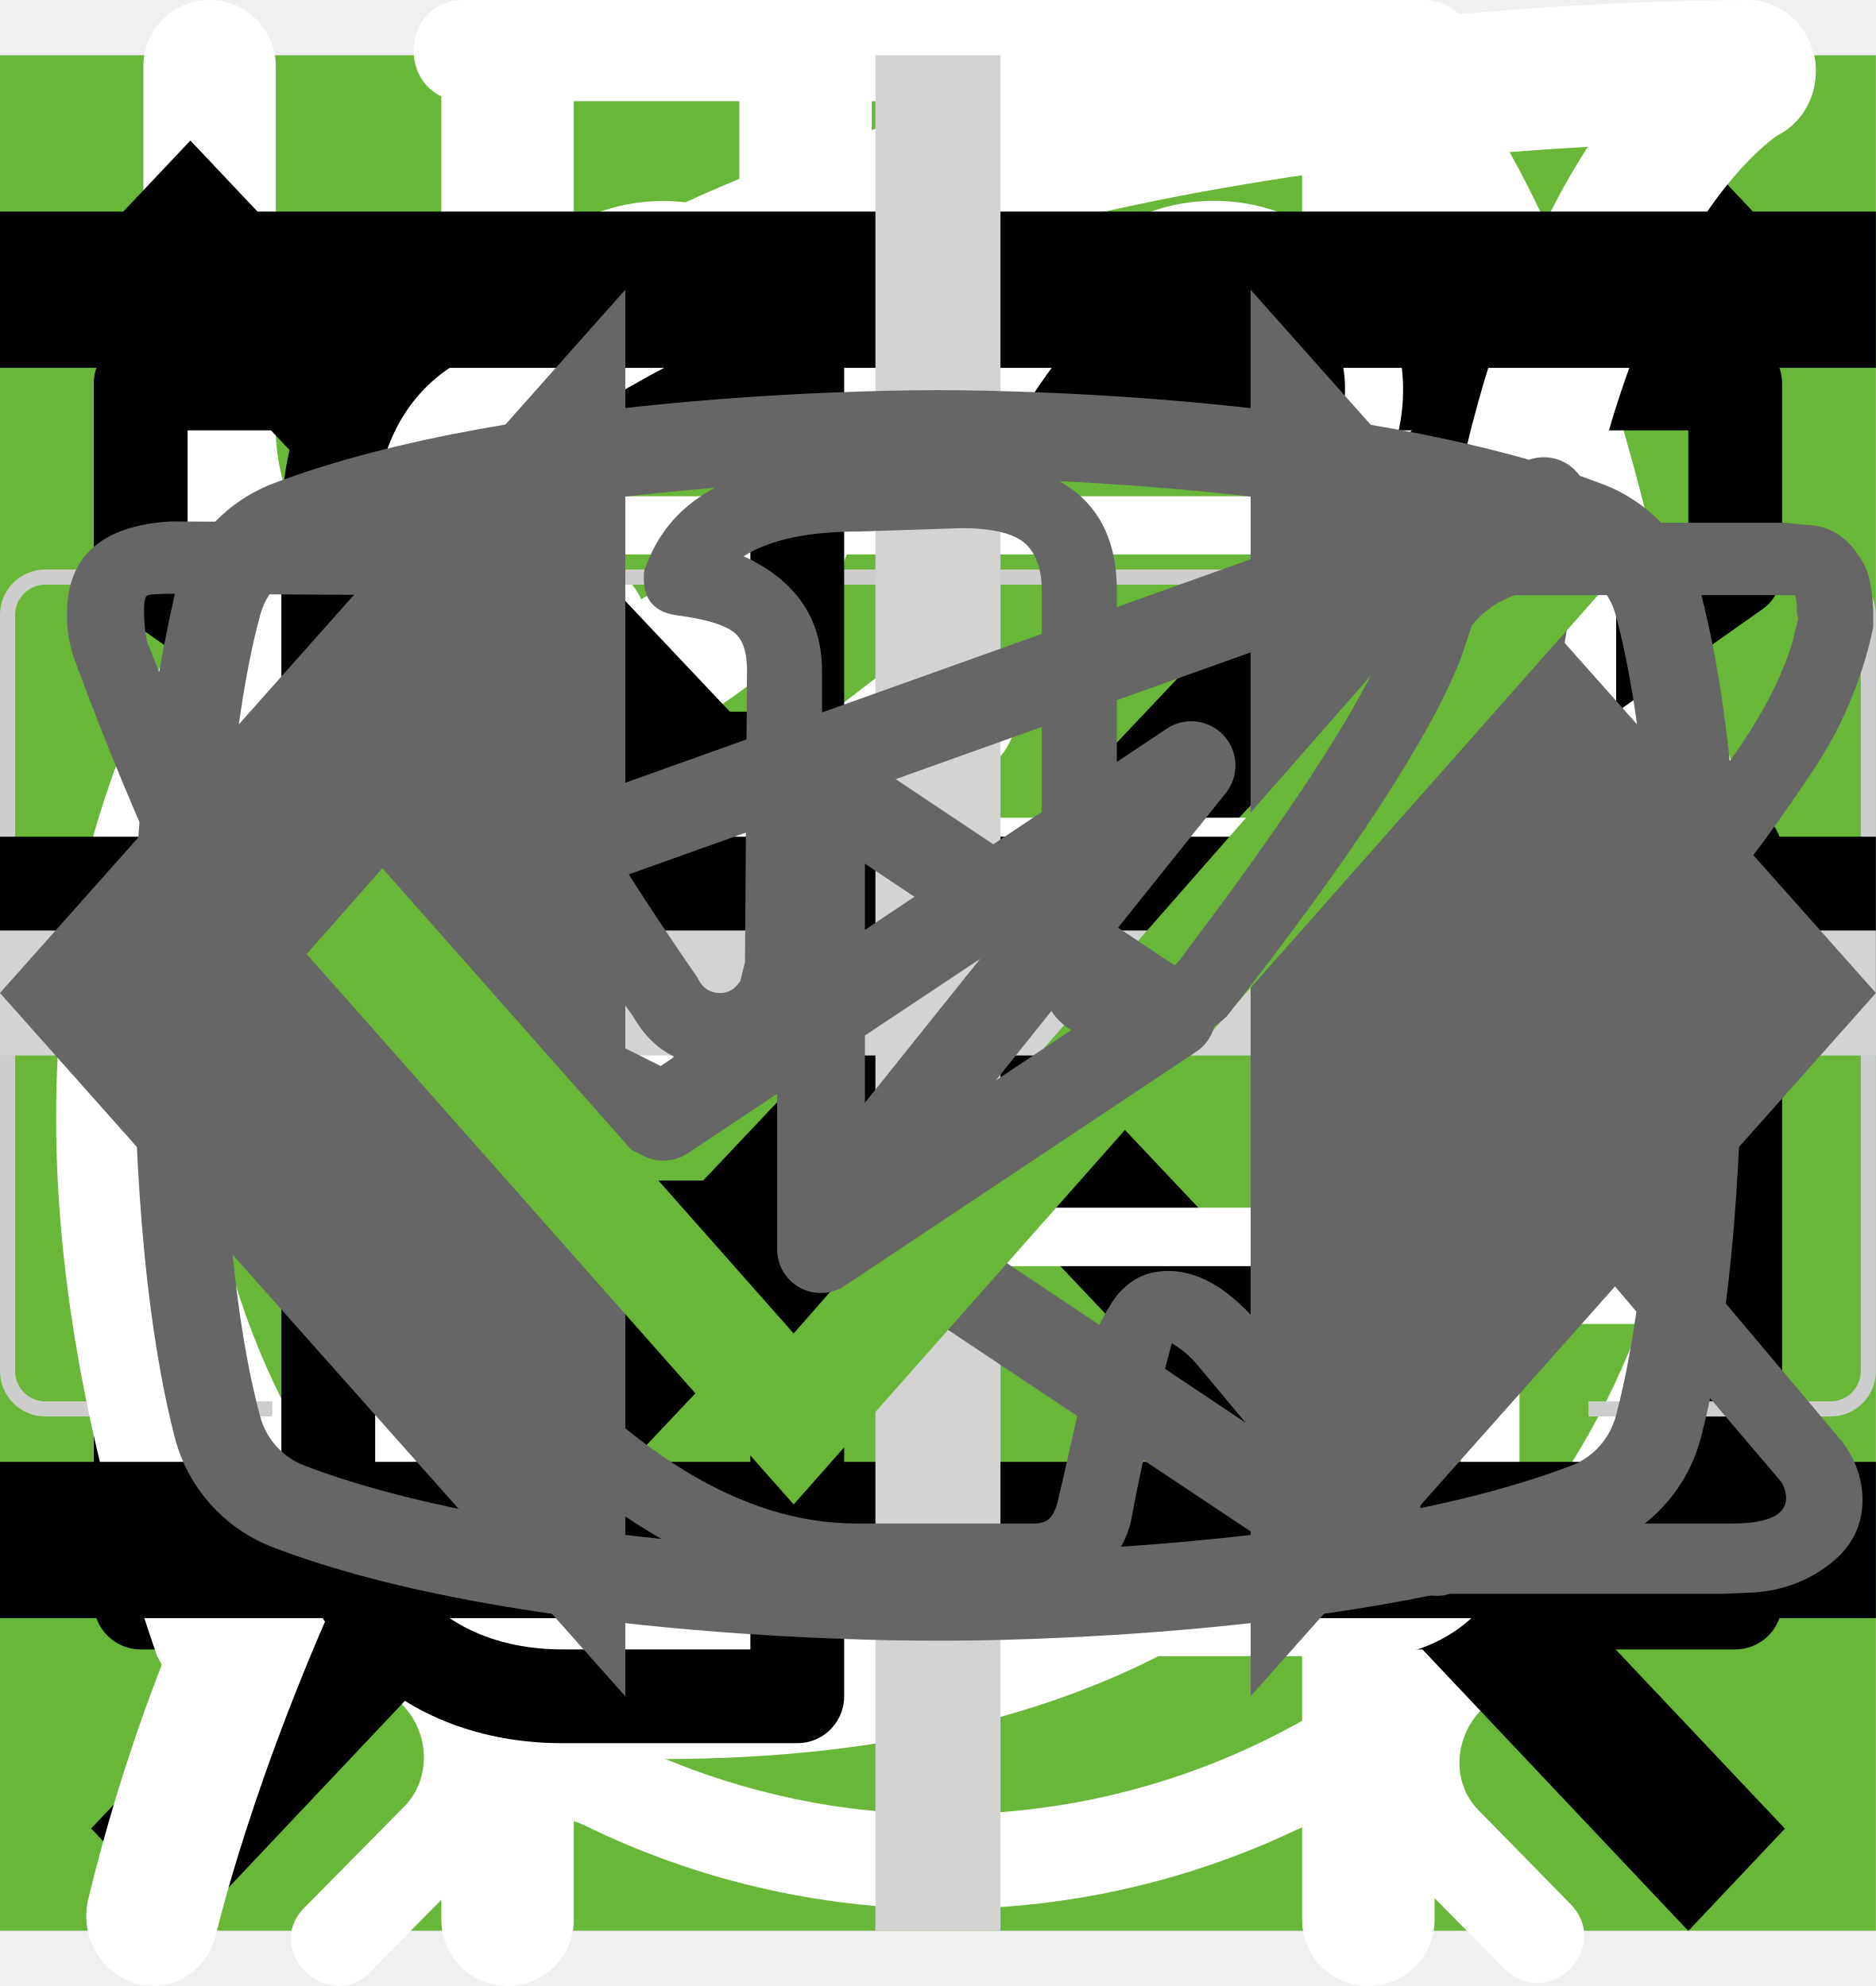
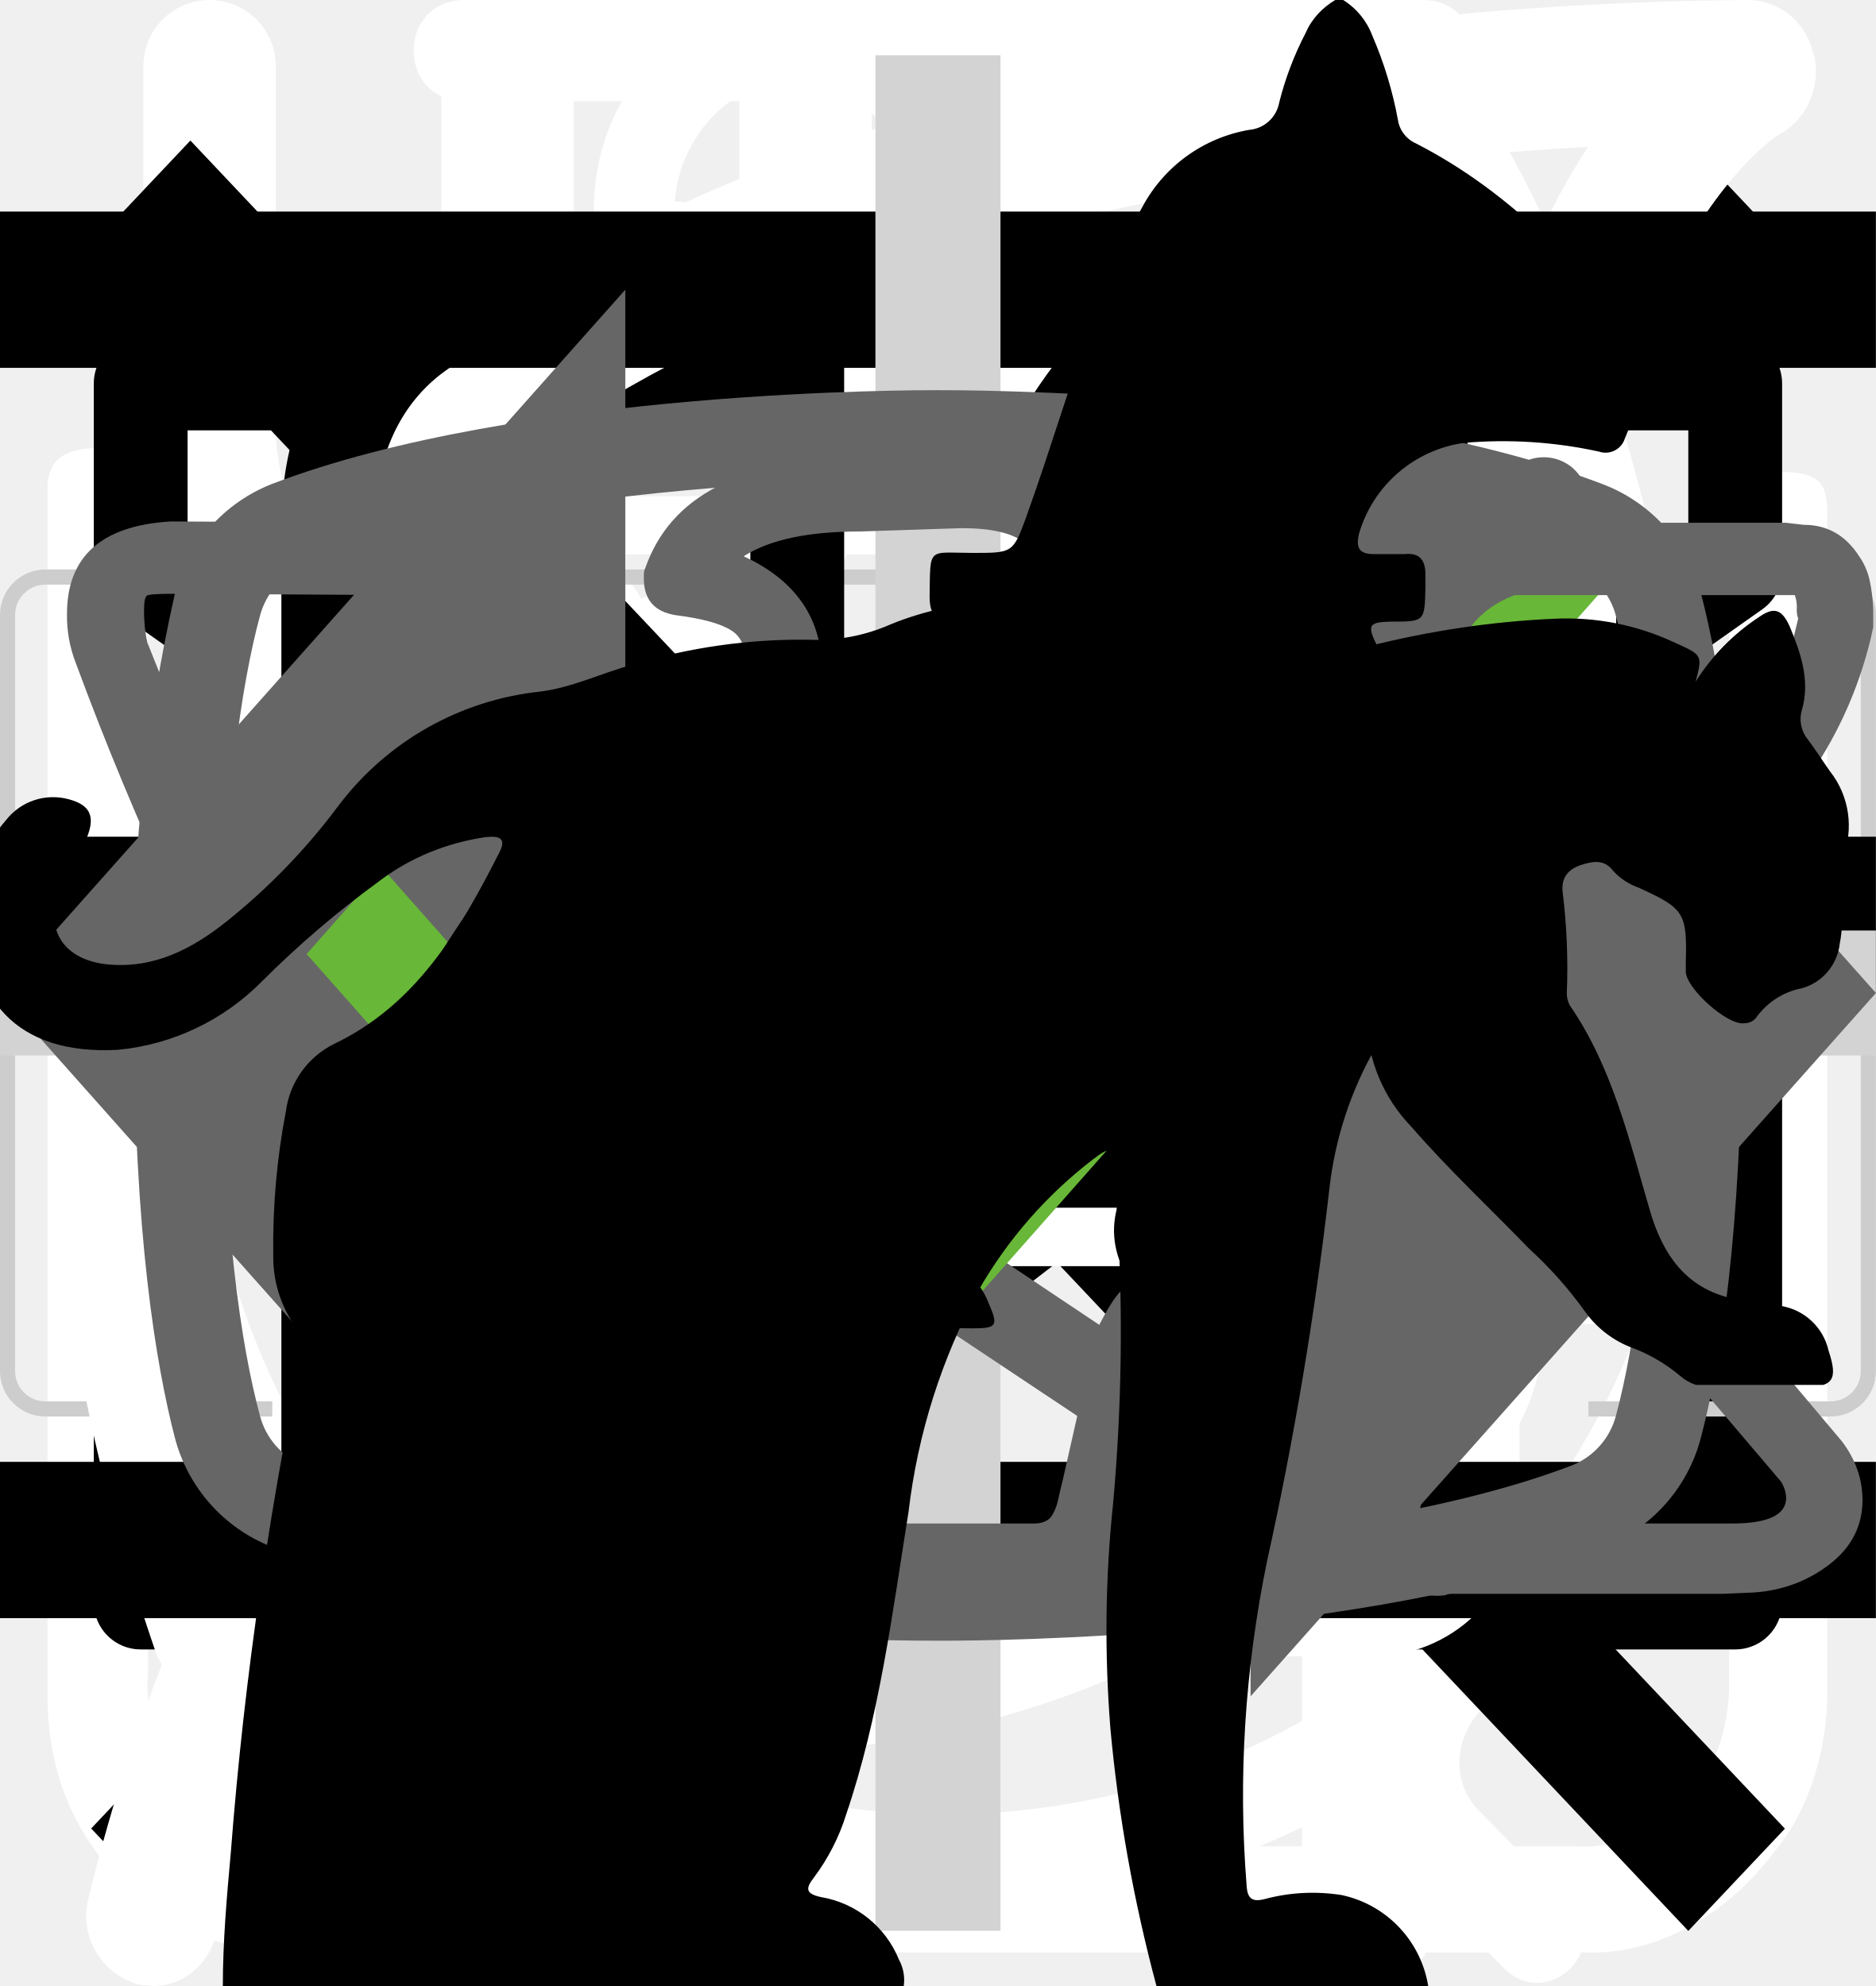
<svg xmlns="http://www.w3.org/2000/svg">
  <style>:root svg:not(:target){display:none}</style>
  <svg viewBox="0 0 32 12" fill="none" id="icon-arrow">
    <path stroke="#000" stroke-width="2" d="M0 6h18" />
    <path d="m24 6-6.75 5.2v-10.4l6.75 5.2Z" fill="#000" />
  </svg>
-   <svg viewBox="0 0 60 60" fill="none" id="icon-bubles">
-     <path fill="#68B738" d="M0 0h60v60h-60z" />
+   <svg viewBox="0 0 27 29" fill="none" id="icon-bubles">
+     <path d="M11.375 0C9.744 0 8.475 1.359 8.475 3.081C8.475 4.803 9.744 6.162 11.375 6.162C13.006 6.162 14.275 4.803 14.275 3.081C14.275 1.359 13.006 0 11.375 0ZM11.375 1.178C12.372 1.178 13.097 2.021 13.097 3.081C13.097 4.078 12.308 4.984 11.375 4.984C10.378 4.984 9.653 4.142 9.653 3.081C9.653 2.084 10.432 1.178 11.375 1.178ZM0.5 24.741C0.5 25.919 0.908 26.916 1.859 27.731C2.856 28.583 4.034 28.511 4.034 28.511H23.066C23.845 28.511 24.878 28.13 25.694 27.061C26.537 26.064 26.482 24.704 26.482 24.704V7.486C26.482 7.051 26.373 6.888 25.739 6.888C25.105 6.888 25.05 7.159 25.05 7.477V24.695C25.032 24.994 24.978 25.783 24.307 26.417C23.573 27.043 22.857 26.961 22.857 26.961C22.857 26.961 4.732 26.961 3.826 26.934C3.482 26.87 2.92 26.743 2.376 26.027C1.868 25.302 1.968 24.396 1.968 24.396V7.178C1.968 6.715 1.732 6.543 1.243 6.543C0.754 6.543 0.5 6.715 0.5 7.123V24.741ZM16.812 8.428C15.725 8.664 14.637 8.809 12.553 10.784C10.469 12.778 8.928 12.688 7.388 12.597C5.847 12.506 4.216 11.056 3.944 10.694C3.608 10.34 3.038 10.576 2.856 10.812C2.702 11.047 2.702 11.455 2.965 11.808C4.234 12.987 5.412 13.893 7.678 14.074C9.943 14.292 12.118 13.268 13.568 11.808C15.018 10.358 15.743 10.087 16.831 9.905C19.459 9.488 20.999 10.522 21.906 11.174C22.902 12.262 23.174 11.953 23.446 11.645C23.99 10.929 23.22 10.377 22.359 9.742C20.546 8.564 18.824 8.111 16.831 8.473L16.812 8.428ZM7.75 15.588C6.572 15.588 5.666 16.584 5.666 17.853C5.666 19.122 6.572 20.119 7.75 20.119C8.928 20.119 9.834 19.122 9.834 17.853C9.834 16.584 8.928 15.588 7.75 15.588ZM19.531 16.367C17.991 16.367 16.722 17.726 16.722 19.358C16.722 20.989 17.991 22.348 19.531 22.348C21.072 22.348 22.341 20.989 22.341 19.358C22.341 17.726 21.072 16.367 19.531 16.367ZM19.531 17.817C20.329 17.817 20.981 18.515 20.981 19.358C20.981 20.218 20.329 20.898 19.531 20.898C18.734 20.898 18.081 20.2 18.081 19.358C18.081 18.497 18.734 17.817 19.531 17.817Z" fill="white" />
  </svg>
  <svg viewBox="0 0 27 31" fill="none" id="icon-clock">
    <path d="M6.12 0c-1.07 0-1.07 1.58 0 1.58h6.67v1.6a13.21 13.21 0 0 0-12.23 13.3c0 4.02 1.75 7.64 4.52 10.07.48.43.54 1.18.1 1.64l-1.53 1.55c-.75.69.36 1.75 1.03 1l2-2.03c.36-.34.88-.43 1.32-.21a12.79 12.79 0 0 0 11.1.06c.43-.21.96-.13 1.3.21l1.95 1.97c.68.64 1.66-.31 1.04-1l-1.45-1.48c-.45-.45-.38-1.2.1-1.63a13.47 13.47 0 0 0 4.62-10.16 13.2 13.2 0 0 0-12.27-13.28v-1.6h6.67c1.06 0 1.06-1.59 0-1.59h-14.94Zm-4.12 16.47c0-6.53 5.2-11.82 11.6-11.82 6.41 0 11.6 5.3 11.6 11.82 0 6.55-5.19 11.85-11.6 11.85-6.4 0-11.6-5.3-11.6-11.85Zm10.8-8.09c0-1.1 1.66-1.1 1.66 0v8.63c0 .23-.09.44-.25.6a.86.86 0 0 1-.6.25.82.82 0 0 1-.57-.23.8.8 0 0 1-.24-.56v-8.69Zm-5 2.62c.31 0 .61-.12.83-.34a1.14 1.14 0 0 0-.82-1.96c-.3.02-.56.16-.75.37a1.14 1.14 0 0 0 .75 1.92Zm11.6 0c.31 0 .6-.12.82-.34a1.14 1.14 0 0 0-.82-1.96 1.14 1.14 0 0 0 0 2.29Zm-10.43 12.59c0 1.53-2.33 1.53-2.33 0s2.33-1.53 2.33 0Zm4.64 3.44a1.18 1.18 0 0 0 1.17-.68 1.14 1.14 0 0 0-.7-1.56 1.17 1.17 0 0 0-1.22.32 1.14 1.14 0 0 0 .75 1.92Zm-8.12-10.39a1.14 1.14 0 0 1-.69 1.17 1.17 1.17 0 0 1-1.57-.7 1.14 1.14 0 0 1 .32-1.2 1.17 1.17 0 0 1 1.94.73Zm17.39 1.15a1.17 1.17 0 0 0 1.17-.68 1.14 1.14 0 0 0-.7-1.55 1.17 1.17 0 0 0-1.22.32 1.14 1.14 0 0 0 .75 1.91Zm-2.32 5.8c0 1.53-2.32 1.53-2.32 0s2.32-1.53 2.32 0Z" fill="#fff" />
  </svg>
  <svg viewBox="0 0 26 30" fill="none" id="icon-cutlery">
    <g fill-rule="evenodd" clip-rule="evenodd" fill="#fff">
      <path d="M19.12.08a1 1 0 0 1 1.09.21c.9.91 2.1 2.88 3.06 5.92a42.6 42.6 0 0 1 1.73 12.79 1 1 0 0 1-1 1h-3.5v9a1 1 0 1 1-2 0v-28a1 1 0 0 1 .62-.92Zm1.38 17.92h2.5a39.62 39.62 0 0 0-1.64-11.19 22.4 22.4 0 0 0-.86-2.3v13.49Zm-14-18a1 1 0 0 1 1 1v28a1 1 0 1 1-2 0v-28a1 1 0 0 1 1-1Z" />
      <path d="M2 0a1 1 0 0 1 1 1v5.5c0 .56.2 1.32.7 1.92.48.56 1.31 1.08 2.8 1.08a1 1 0 1 1 0 2 5.41 5.41 0 0 1-4.33-1.8 5.07 5.07 0 0 1-1.17-3.2v-5.5a1 1 0 0 1 1-1Z" />
      <path d="M11 0a1 1 0 0 0-1 1v5.5c0 .56-.2 1.32-.7 1.92-.48.56-1.31 1.08-2.8 1.08a1 1 0 0 0 0 2 5.4 5.4 0 0 0 4.33-1.8 5.07 5.07 0 0 0 1.17-3.2v-5.5a1 1 0 0 0-1-1Z" />
    </g>
  </svg>
  <svg viewBox="0 0 20 20" fill="none" id="icon-email">
    <path d="M1.5 8.5v8h17v-8m-17-5h17v2l-8.5 6-8.5-6v-2Z" stroke="#000" stroke-linecap="round" stroke-linejoin="round" />
  </svg>
  <svg viewBox="0 0 20 20" fill="none" id="icon-form-cross">
    <g stroke="#000" stroke-width="1.5">
      <path transform="matrix(.68659 -.72705 .68659 .72705 2.002 20)" d="M0-.75h24.76" />
      <path transform="matrix(.68659 .72705 -.68659 .72705 1 2)" d="M0-.75h24.76" />
    </g>
  </svg>
  <svg viewBox="0 0 124 56" fill="none" id="icon-frame">
    <path fill-rule="evenodd" clip-rule="evenodd" d="M3 1h118a2 2 0 0 1 2 2v50a2 2 0 0 1-2 2h-16v1h16a3 3 0 0 0 3-3v-50a3 3 0 0 0-3-3h-118a3 3 0 0 0-3 3v50a3 3 0 0 0 3 3h15v-1h-15a2 2 0 0 1-2-2v-50c0-1.1.9-2 2-2Z" fill="#CDCDCD" />
  </svg>
  <svg viewBox="0 0 78 81" fill="none" id="icon-gift">
    <g fill="#fff">
      <path d="M64.02 35.63h-49.99a3.18 3.18 0 0 1-3.18-3.16v-9.47a3.18 3.18 0 0 1 3.18-3.16h49.98a3.17 3.17 0 0 1 3.19 3.16v9.47a3.17 3.17 0 0 1-3.18 3.16Zm-49.99-13.37c-.4 0-.74.34-.74.74v9.47c0 .4.33.74.74.74h49.98c.41 0 .75-.33.75-.74v-9.47c0-.4-.34-.74-.75-.74h-49.98Z" />
      <path d="M57.04 68.08h-36.04a6.11 6.11 0 0 1-6.13-6.09v-27.57c0-.67.55-1.21 1.22-1.21.68 0 1.22.54 1.22 1.21v27.57a3.68 3.68 0 0 0 3.69 3.67h36.04a3.68 3.68 0 0 0 3.7-3.67v-27.57a1.22 1.22 0 0 1 2.44 0v27.57a6.11 6.11 0 0 1-6.14 6.1Z" />
      <path d="M39.02 68.08c-.67 0-1.22-.54-1.22-1.2v-32.46c0-.67.55-1.21 1.22-1.21.68 0 1.22.54 1.22 1.21v32.45c0 .67-.54 1.21-1.22 1.21Zm-15.21-45.82a7.81 7.81 0 0 1-3.17-10.6 7.9 7.9 0 0 1 10.66-3.16c5.82 3.13 8.96 11.86 9.09 12.23l-2.3.8c-.03-.08-2.96-8.22-7.95-10.9a5.45 5.45 0 0 0-7.36 2.17 5.4 5.4 0 0 0 2.2 7.33l-1.17 2.13Z" />
      <path d="m54.23 22.26-1.16-2.14a5.38 5.38 0 0 0-1.03-9.92 5.42 5.42 0 0 0-4.14.43c-4.98 2.68-7.91 10.82-7.94 10.9l-2.3-.8c.13-.37 3.27-9.1 9.08-12.23a7.86 7.86 0 0 1 11.29 9.1c-.6 2-1.95 3.66-3.8 4.66Zm7.72 29.6h-45.86c-.67 0-1.22-.55-1.22-1.21 0-.67.55-1.22 1.22-1.22h45.86a1.21 1.21 0 1 1 0 2.42Z" />
    </g>
  </svg>
  <svg viewBox="0 0 25 28" fill="none" id="icon-leaf">
    <path d="M24.84.77a.95.95 0 0 0-.9-.77h-.01c-4.94.03-16.95.92-21.8 8.38-2.51 3.88-2.73 8.91-.64 14.96l.07.13a25.93 25.93 0 0 0-1.04 3.32 1 1 0 0 0 .72 1.19l.2.02c.43 0 .81-.32.9-.79.03-.1 2.42-10.37 10.86-16.38.43-.3.55-.93.26-1.38a.9.9 0 0 0-1.3-.28c-4.79 3.4-7.74 8-9.47 11.65-1.24-4.57-.92-8.37.99-11.3 3.74-5.76 12.62-7.15 17.98-7.45-1.16 1.8-2.41 5.1-2.41 10.93 0 3.12-.83 5.52-2.47 7.14-2.62 2.6-6.88 2.83-10 2.58-.51-.04-.96.38-1 .93-.04.55.35 1.03.86 1.07.63.05 1.3.08 1.99.08 3.17 0 6.86-.66 9.42-3.2 2.04-2 3.07-4.9 3.07-8.6 0-9.1 3.22-11.1 3.23-11.1.4-.21.6-.68.5-1.13Z" fill="#fff" />
  </svg>
-   <svg viewBox="0 0 24 24" fill="none" id="icon-menu">
+   <svg viewBox="0 0 24 24" fill="none" id="icon-menu-burger">
    <path stroke="#000" stroke-width="2" d="M0 3h24m-24 8h24m-24 8h24" />
  </svg>
  <svg viewBox="0 0 20 20" fill="none" id="icon-phone">
    <path d="M10 10h8.5m0 0-2.5-2.5m2.5 2.5-2.5 2.5m-7.5-10v5h-3v5h3v5h-2.5c-1.5 0-2.5-1-2.5-2.5v-10c0-1.5 1-2.5 2.5-2.5h2.5Z" stroke="#000" stroke-linecap="round" stroke-linejoin="round" />
  </svg>
  <svg viewBox="0 0 30 30" fill="none" id="icon-plus">
    <path d="M15 0v30m15-15h-30" stroke="#D3D3D3" stroke-width="2" />
  </svg>
  <svg viewBox="0 0 24 18" fill="none" id="icon-slider-pointers">
    <path d="m8 0-8 9 8 9v-18Zm16 9-8-9v18l8-9Z" fill="#666" />
  </svg>
  <svg viewBox="0 0 28 22" fill="none" id="icon-telegram">
    <path fill-rule="evenodd" clip-rule="evenodd" d="M23.46 3.15c.18.15.27.38.23.61l-2.63 15.76a.66.66 0 0 1-1.01.44l-7.88-5.25a.66.66 0 0 1-.15-.96l2.61-3.26-4.36 2.9a.66.66 0 0 1-.65.05l-5.26-2.63a.66.66 0 0 1 .08-1.2l18.38-6.57a.66.66 0 0 1 .64.11Zm-17.13 7.17 3.53 1.77 7.56-5.04a.66.66 0 0 1 .88.96l-4.8 6 6.43 4.3 2.28-13.66-15.88 5.67Z" fill="#666" />
  </svg>
  <svg viewBox="0 0 26 26" fill="none" id="icon-tick">
    <path d="m11 17.72-5.7-6.45-1.05 1.19 6.75 7.63 11.25-12.72-1.05-1.28-10.2 11.63Z" fill="#68B738" />
  </svg>
  <svg viewBox="0 0 28 22" fill="none" id="icon-vkontakte">
    <path d="M1 5.34c0-.86.52-1.32 1.55-1.38l3.97.02c.26 0 .44.13.53.38.4 1.26.86 2.34 1.37 3.25.5.92 1.17 1.97 1.99 3.16.07.15.18.23.34.23.13 0 .22-.06.3-.18l.07-.28.03-4.35c0-.3-.07-.5-.23-.6-.15-.1-.43-.18-.83-.23-.32-.05-.48-.23-.48-.55 0-.07 0-.12.02-.15.38-1.09 1.44-1.63 3.2-1.63l1.5-.03c.67 0 1.23.16 1.67.48.44.32.67.82.67 1.5v5.72c.12.08.24.12.34.12.27 0 .5-.15.7-.45 1.95-2.58 3-4.31 3.17-5.18a.3.3 0 0 1 .05-.13c.12-.25.33-.47.61-.65.29-.19.53-.31.75-.38a.55.55 0 0 1 .24-.05h4.13l.26.03c.36 0 .63.16.83.47.07.1.12.21.15.33a2.4 2.4 0 0 1 .06.55v.18a6.11 6.11 0 0 1-.94 2.2 23.4 23.4 0 0 1-1.93 2.53c-.79.9-1.27 1.5-1.47 1.78a.93.93 0 0 0-.24.56c0 .13.07.28.21.45l3.9 4.63c.2.26.31.56.31.88 0 .38-.16.7-.48.95-.32.25-.7.4-1.14.43l-.46.02h-4.04c-.02 0-.06 0-.11.02a.86.86 0 0 1-.1.01c-.4 0-.76-.16-1.1-.48-.12-.13-.96-1.12-2.5-2.97a1.39 1.39 0 0 0-.38-.32 38.47 38.47 0 0 0-.53 2.24l-.08.42a1.4 1.4 0 0 1-1.12 1.06l-.37.02h-2.61c-1.48 0-2.95-.63-4.41-1.9a19.3 19.3 0 0 1-3.96-4.95 47.51 47.51 0 0 1-3.28-7.05 1.92 1.92 0 0 1-.13-.73Zm16.01 6.51c-.37 0-.7-.1-1.01-.29a.9.9 0 0 1-.45-.79v-5.78c0-.34-.1-.58-.27-.72-.18-.14-.49-.21-.93-.21l-1.52.05c-.76 0-1.34.12-1.73.37.78.36 1.17.93 1.17 1.71v4.43a1.5 1.5 0 0 1-.53 1.04 1.6 1.6 0 0 1-1.07.42c-.53 0-.94-.24-1.22-.73a26.16 26.16 0 0 1-3.1-5.63l-.23-.66-3.55-.02c-.23 0-.36.01-.38.03-.03.03-.04.1-.04.22 0 .15.01.3.05.48l.56 1.4c1.49 3.64 3.11 6.51 4.86 8.6 1.75 2.1 3.47 3.15 5.16 3.15h2.66c.1 0 .19-.03.24-.09.05-.06.1-.17.13-.34l.06-.25.5-2.21c.15-.3.27-.5.38-.6.2-.2.42-.28.69-.28.43 0 .86.24 1.3.73l2.27 2.71c.14.22.3.33.45.33h4.4c.53 0 .8-.13.8-.38a.47.47 0 0 0-.08-.25l-3.87-4.55c-.3-.35-.45-.73-.45-1.13 0-.4.14-.8.43-1.16.23-.34.68-.9 1.34-1.67.67-.78 1.25-1.51 1.75-2.19.5-.68.82-1.3.98-1.85l.08-.33a.37.37 0 0 1-.02-.16.54.54 0 0 0-.03-.19h-4.18c-.27.1-.48.25-.64.45l-.16.48c-.45 1.16-1.6 2.94-3.5 5.36-.36.33-.8.5-1.3.5Z" fill="#666" />
  </svg>
  <svg viewBox="0 0 28 22" fill="none" id="icon-youtube">
    <path d="m17.85 10.8-5.24-3.5a.65.65 0 0 0-1.01.55v6.98a.65.65 0 0 0 1.01.54l5.24-3.49a.65.65 0 0 0 0-1.09Zm-4.94 2.8v-4.53l3.4 2.27-3.4 2.27Zm12.48-8.56a2.4 2.4 0 0 0-1.45-1.63c-3.72-1.43-9.69-1.41-9.94-1.41s-6.22-.02-9.94 1.4a2.4 2.4 0 0 0-1.45 1.64 25.32 25.32 0 0 0-.61 6.3c0 3.26.33 5.22.61 6.3a2.4 2.4 0 0 0 1.45 1.63c3.72 1.43 9.69 1.4 9.94 1.4h.08c.75 0 6.31-.04 9.86-1.4a2.4 2.4 0 0 0 1.45-1.64c.28-1.07.61-3.03.61-6.3 0-3.25-.33-5.22-.61-6.29Zm-1.27 12.27a1.1 1.1 0 0 1-.65.74c-3.5 1.34-9.4 1.32-9.47 1.32-.07 0-5.98.02-9.47-1.32a1.09 1.09 0 0 1-.65-.74c-.27-1-.57-2.85-.57-5.97 0-3.12.3-4.97.57-5.97a1.1 1.1 0 0 1 .65-.74c3.5-1.34 9.4-1.32 9.47-1.32.07 0 5.98-.02 9.47 1.32a1.1 1.1 0 0 1 .65.74c.27 1 .57 2.85.57 5.97 0 3.12-.3 4.96-.57 5.97Z" fill="#666" />
  </svg>
+   <svg viewBox="0 0 67 28" fill="none" id="programs-pro">
+     <g clip-path="url(#programs-pro_0)">
+       <path d="M60.56 2.88a7.6 7.6 0 0 1 2.25-2.3c.5-.35.8-.35 1.1.3.4.95.75 1.95.45 3a1.14 1.14 0 0 0 .2 1.05c.3.4.55.8.8 1.15a3.13 3.13 0 0 1 .45 3.1c-.18.5-.22 1.03-.1 1.55.1.5.1 1 0 1.5a1.87 1.87 0 0 1-1.35 1.6 2.6 2.6 0 0 0-1.6 1 .53.53 0 0 1-.45.25c-.6.1-2.1-1.25-2.1-1.85v-.3c.05-1.8-.05-1.95-1.7-2.7a2.2 2.2 0 0 1-.9-.6c-.3-.4-.7-.35-1.15-.2-.45.15-.7.45-.65.95.15 1.2.2 2.43.15 3.65 0 .14.04.27.1.4 1.55 2.25 2.15 4.9 2.9 7.45.6 1.95 1.7 3 3.7 3.15.32.02.64.07.95.15a2.08 2.08 0 0 1 1.7 1.6c.35 1.05.15 1.3-.9 1.3h-3.25c-.42.02-.83-.12-1.15-.4a5.86 5.86 0 0 0-1.7-1 3.63 3.63 0 0 1-1.7-1.3 14.3 14.3 0 0 0-2-2.25c-1.4-1.45-2.9-2.85-4.2-4.35a5.69 5.69 0 0 1-1.6-3.8c0-.45-.1-.65-.6-.45a.96.96 0 0 1-.5.15c-1.4 0-2.1.85-2.6 2.1-.45 1.05-1.05 2.05-1.6 3.1a5.2 5.2 0 0 0-.5 2.1c0 1.2.3 1.6 1.4 2 .7.25 1.35.5 1.7 1.2.4.8.3 1-.55 1.05h-3.4a.94.94 0 0 1-.95-.55l-.9-1.5a3.02 3.02 0 0 1-.35-2.7c.22-.87.23-1.78.05-2.65a4.21 4.21 0 0 1 .85-3.5c.3-.35.3-.5-.2-.6a25.03 25.03 0 0 1-5.95-2.1c-1.6-.6-1.9-.5-2.35 1.15-.4 1.4-.8 2.8-1.1 4.25-.35 1.6.05 3.1.55 4.6.2.6.8.55 1.25.7 1 .3 1.85.7 2.25 1.75.35.8.3.9-.55.9-.85 0-1.7-.05-2.6 0-.76.01-1.5-.23-2.1-.7-2.4-1.6-3.1-4.05-3.3-6.7-.1-1.65-1-2.95-2.05-4.2-.2-.25-.4-.35-.7-.15-1.07.59-2.2 1.1-3.35 1.5a13.36 13.36 0 0 0-6.1 4.4 5.32 5.32 0 0 0-1.1 2.55c-.15.9.1 1.3 1 1.55s1.35.75 1.45 1.7c.05.4-.1.6-.5.6h-4.05a.82.82 0 0 1-.65-.4 4.28 4.28 0 0 1-.95-2.75 25.3 25.3 0 0 1 .45-5.15 3.15 3.15 0 0 1 1.7-2.4c2.95-1.4 4.5-4.05 5.9-6.8.3-.55.05-.65-.45-.6-1.4.2-2.73.74-3.85 1.6a35.31 35.31 0 0 0-4.15 3.55 8.33 8.33 0 0 1-5.15 2.45c-3.65.2-5.35-1.85-5.2-5.15.03-1.13.46-2.2 1.2-3.05a2.13 2.13 0 0 1 2.25-.75c.75.2.95.6.65 1.35-.15.3-.35.55-.5.85-.22.3-.39.64-.5 1-.55 1.5.2 2.55 1.75 2.7 1.65.15 3-.55 4.25-1.55 1.5-1.2 2.85-2.6 4-4.15a10.4 10.4 0 0 1 7.2-4.05c1.15-.15 2.15-.65 3.25-.95a20.7 20.7 0 0 1 6.35-.9 6.5 6.5 0 0 0 2.9-.55c2.45-1 5-1 7.55-.5 2 .4 4 .9 5.95 1.4 1.16.21 2.35.18 3.5-.1 2.2-.56 4.44-.9 6.7-1a9.08 9.08 0 0 1 4.3.85c1 .45 1 .45.75 1.4Z" fill="#000" />
+     </g>
+     <defs>
+       <clipPath id="programs-pro_0">
+         <path fill="#fff" d="M0 0h67v28h-67z" />
+       </clipPath>
+     </defs>
+   </svg>
+   <svg viewBox="0 0 36 50" fill="none" id="programs-slim">
+     <g clip-path="url(#programs-slim_0)">
+       <path d="M28.2 0h-.2c-.32.19-.59.47-.74.82a8.03 8.03 0 0 0-.67 1.76.84.84 0 0 1-.76.69 3.77 3.77 0 0 0-2.69 1.95c-.37.66-.69 1.35-.95 2.06-.73 1.9-1.29 3.85-1.98 5.77-.32.87-.34.87-1.32.87-1.16 0-1.08-.18-1.1 1.1 0 .41.13.62.56.6.13 0 .33-.07.39.1.05.18-.13.26-.23.36a4.63 4.63 0 0 1-2.23 1.26c-.97.26-1.97.47-2.92.79-2.45.82-4.7 1.96-6.46 3.9a14.44 14.44 0 0 0-2.44 4.04c-1.89 4.46-2.8 9.15-3.51 13.88a97.06 97.06 0 0 0-.75 6.7c-.1 1.1-.2 2.23-.2 3.35h17.14c.03-.23-.01-.46-.12-.66a2.58 2.58 0 0 0-1.97-1.58c-.36-.08-.4-.2-.18-.48.36-.48.64-1.02.82-1.6.84-2.47 1.16-5.06 1.57-7.62.23-1.96.83-3.85 1.77-5.59a11.13 11.13 0 0 1 2.87-3.28c.43-.32.45-.32.52.23.05.36.06.74.09 1.11a48.2 48.2 0 0 1-.1 7.31c-.2 1.88-.22 3.78-.07 5.67.2 2.2.59 4.36 1.16 6.49h6.84a2.8 2.8 0 0 0-2.18-2.29c-.64-.1-1.3-.07-1.93.1-.31.08-.44 0-.46-.33-.22-2.73-.04-5.47.51-8.16a91.8 91.8 0 0 0 1.57-9.37c.14-1.27.54-2.5 1.18-3.6.6-1.1 1.14-2.23 1.74-3.33a3.03 3.03 0 0 0 .22-2.67c-.14-.37-.27-.74-.44-1.1-.52-1-1.03-2-1.5-3-.26-.52-.2-.59.36-.6.84 0 .84 0 .86-.85v-.34c0-.35-.14-.55-.52-.51h-.78c-.36 0-.46-.15-.37-.52a3.22 3.22 0 0 1 2.64-2.28 11.3 11.3 0 0 1 3.4.22.51.51 0 0 0 .65-.33 40 40 0 0 1 .66-1.55.52.52 0 0 0-.05-.58c-1.65-2.1-3.43-4.05-5.87-5.3a.77.77 0 0 1-.45-.58 9.8 9.8 0 0 0-.65-2.14 1.8 1.8 0 0 0-.73-.89Z" fill="#000" />
+     </g>
+     <defs>
+       <clipPath id="programs-slim_0">
+         <path fill="#fff" d="M0 0h36v50h-36z" />
+       </clipPath>
+     </defs>
+   </svg>
</svg>
